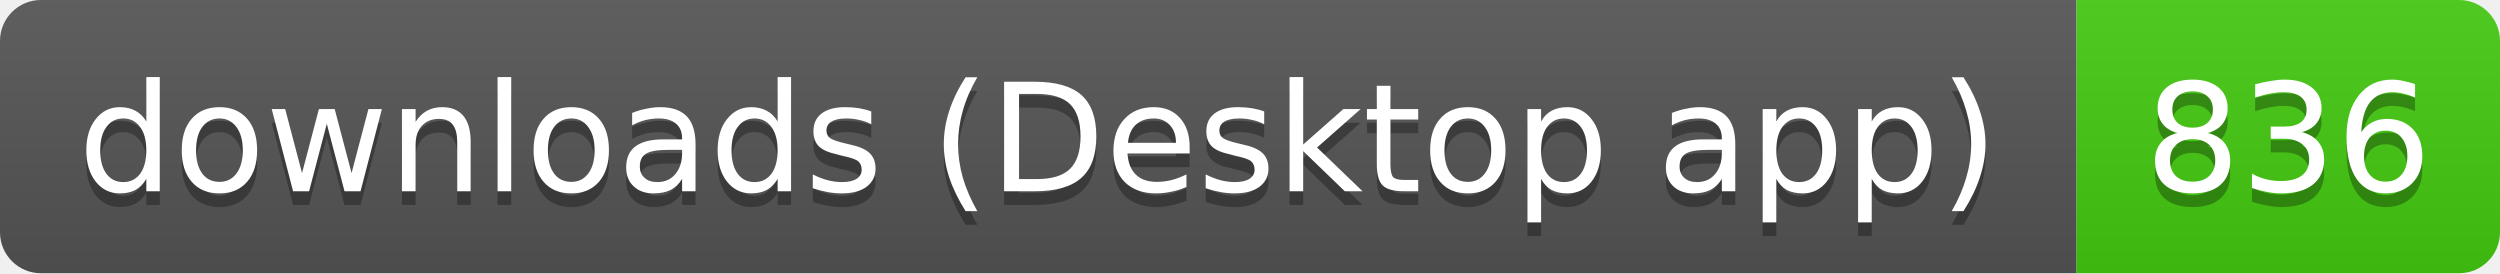
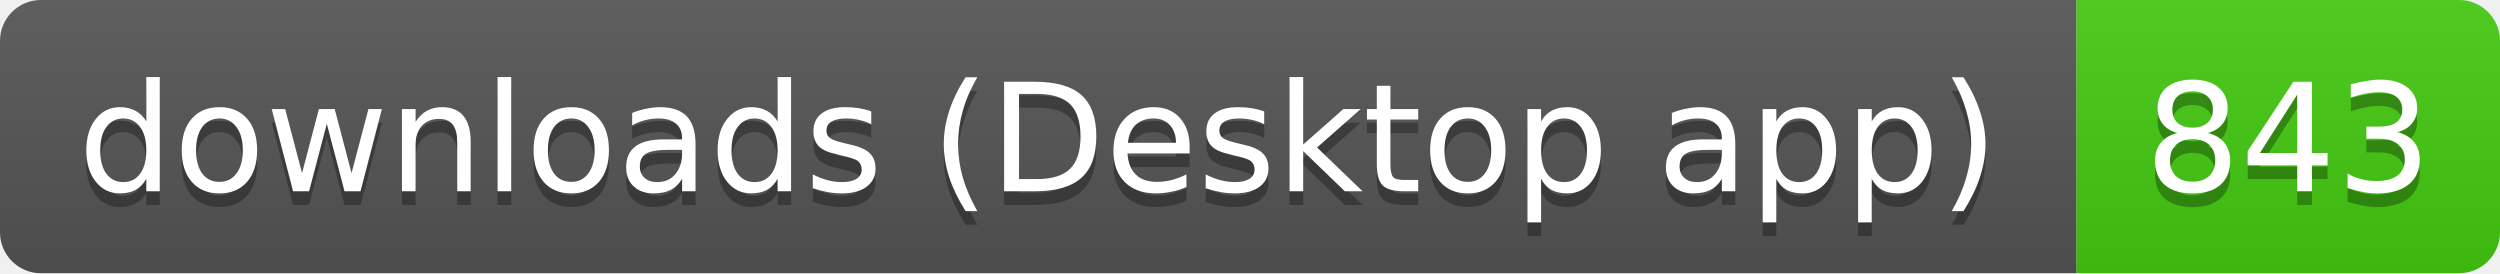
- <svg xmlns="http://www.w3.org/2000/svg" width="183" height="20" role="img" aria-label="downloads (Desktop app): 836">
+ <svg xmlns="http://www.w3.org/2000/svg" width="183" height="20" role="img" aria-label="downloads (Desktop app): 843">
  <linearGradient id="s" x2="0" y2="100%">
    <stop offset="0" stop-color="#bbb" stop-opacity=".1" />
    <stop offset="1" stop-opacity=".1" />
  </linearGradient>
  <clipPath id="r">
    <rect width="183" height="20" rx="3" fill="#fff" />
  </clipPath>
  <g clip-path="url(#r)">
    <rect width="152" height="20" fill="#555" />
    <rect x="152" width="31" height="20" fill="#4c1" />
    <rect width="183" height="20" fill="url(#s)" />
  </g>
  <g fill="#fff" text-anchor="middle" font-family="Verdana,Geneva,DejaVu Sans,sans-serif" text-rendering="geometricPrecision" font-size="11">
    <text aria-hidden="true" x="76" y="15" fill="#010101" fill-opacity=".3" textLength="141.5">downloads (Desktop app)</text>
-     <text aria-hidden="true" x="167.5" y="15" fill="#010101" fill-opacity=".3" textLength="21">836</text>
+     <text aria-hidden="true" x="167.5" y="15" fill="#010101" fill-opacity=".3" textLength="21">843</text>
    <text x="76" y="14" textLength="141.5">downloads (Desktop app)</text>
-     <text x="167.5" y="14" textLength="21">836</text>
+     <text x="167.5" y="14" textLength="21">843</text>
  </g>
</svg>
